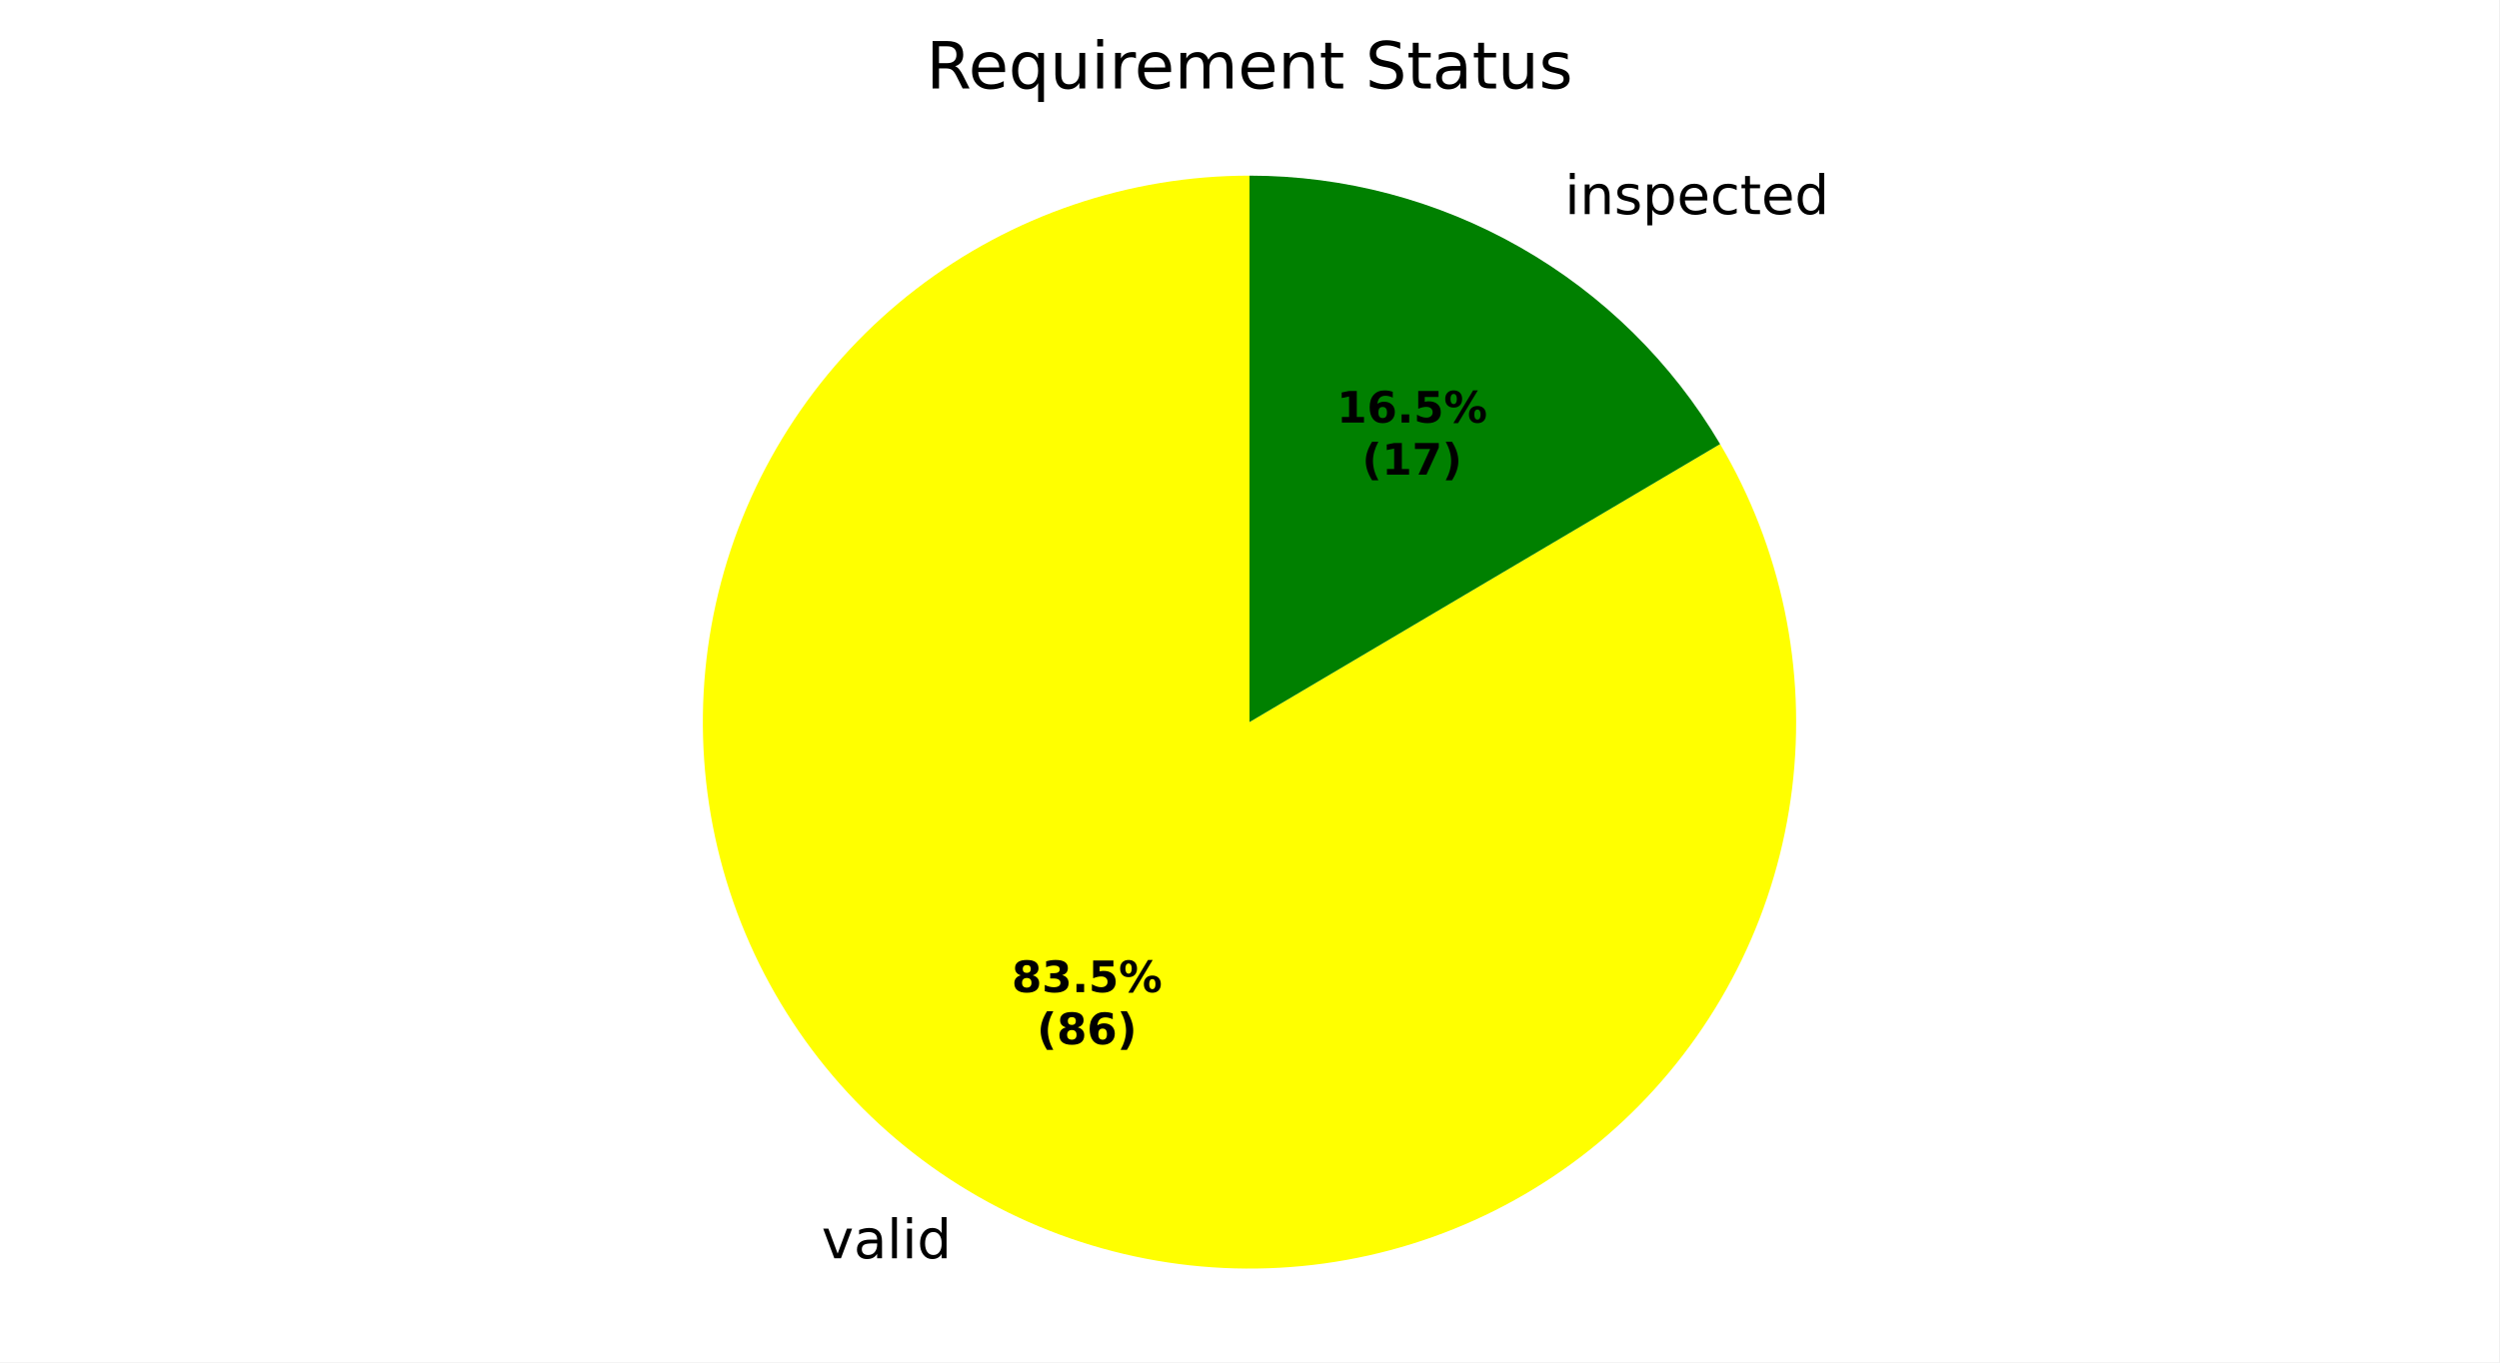
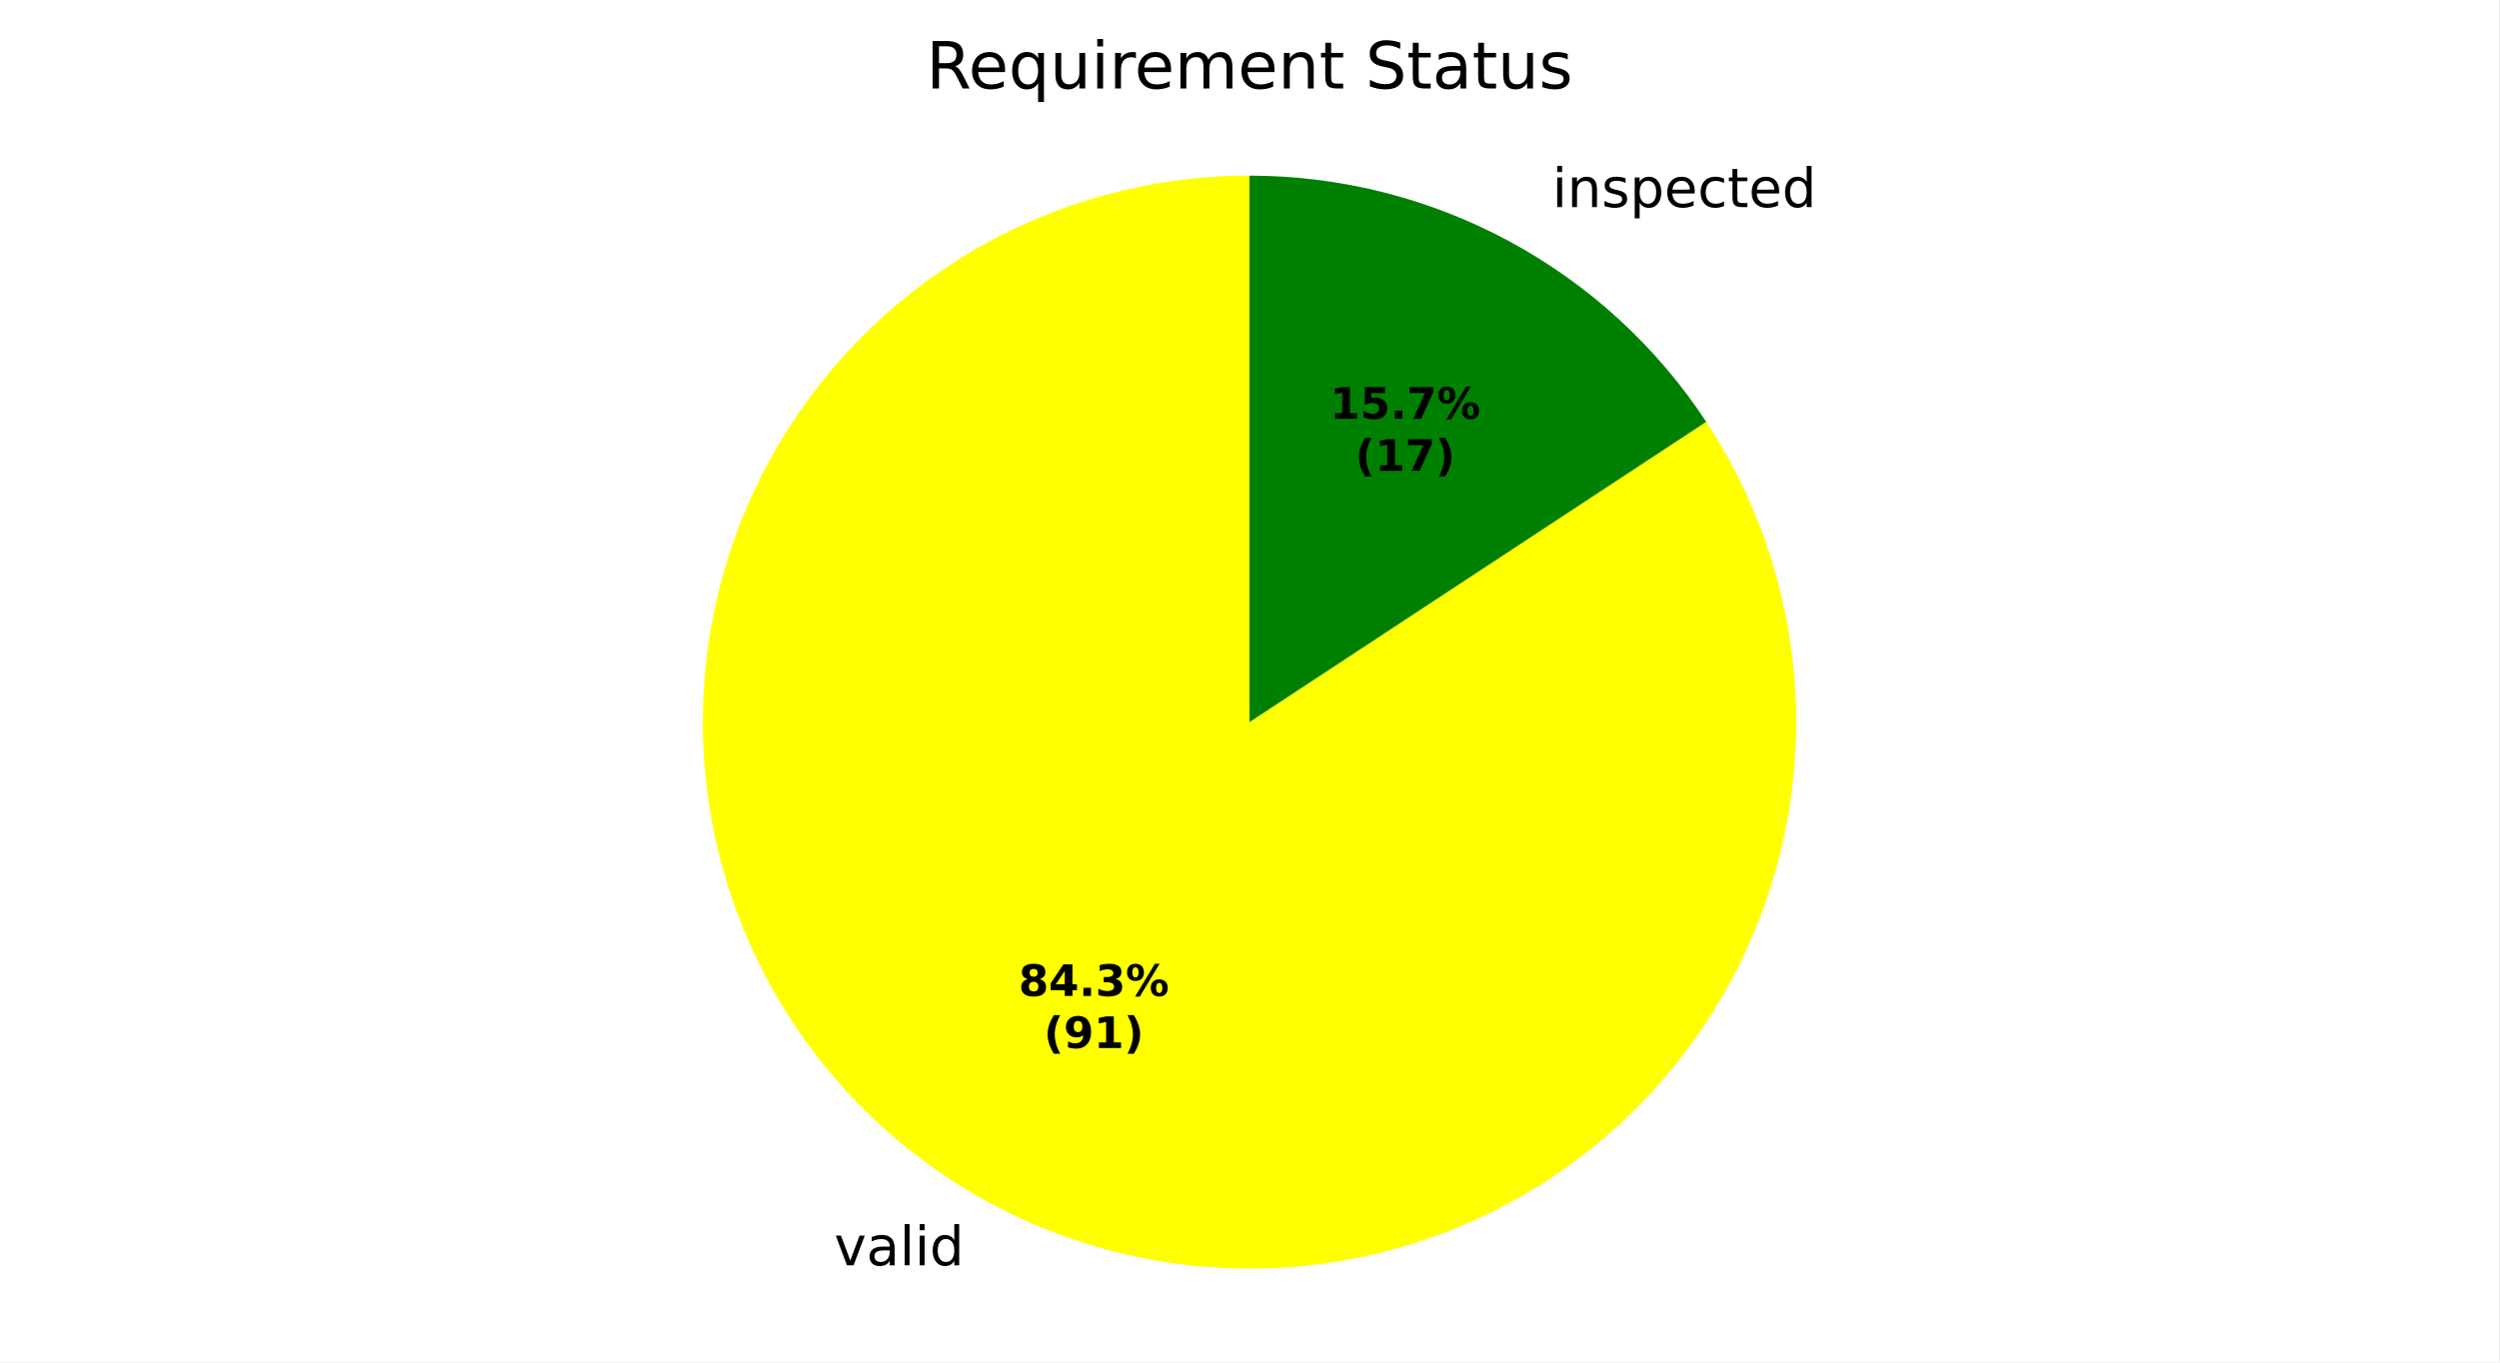
<svg xmlns="http://www.w3.org/2000/svg" xmlns:xlink="http://www.w3.org/1999/xlink" width="460.8pt" height="251.278pt" viewBox="0 0 460.8 251.278" version="1.1">
  <defs>
    <style type="text/css">*{stroke-linejoin: round; stroke-linecap: butt}</style>
  </defs>
  <g id="figure_1">
    <g id="patch_1">
      <path d="M 0 251.278  L 460.8 251.278  L 460.8 0  L 0 0  z " style="fill: #ffffff" />
    </g>
    <g id="axes_1">
      <g id="patch_2">
        <path d="M 230.4 32.398  C 230.4 32.398 230.4 32.398 230.4 32.398  L 230.4 133.198  z " style="fill: #ff0000" />
      </g>
      <g id="patch_3">
-         <path d="M 230.4 32.398  C 219.358 32.398 208.392 34.212 197.938 37.768  C 187.485 41.324 177.687 46.573 168.935 53.306  C 160.184 60.039 152.598 68.164 146.481 77.357  C 140.364 86.549 135.799 96.684 132.969 107.357  C 130.138 118.029 129.08 129.095 129.837 140.11  C 130.594 151.126 133.156 161.943 137.421 172.127  C 141.685 182.312 147.594 191.728 154.911 199.997  C 162.228 208.266 170.854 215.276 180.444 220.749  C 190.035 226.221 200.459 230.08 211.301 232.172  C 222.142 234.264 233.254 234.561 244.192 233.05  C 255.13 231.539 265.745 228.242 275.614 223.289  C 285.482 218.336 294.47 211.796 302.218 203.929  C 309.966 196.062 316.368 186.975 321.17 177.033  C 325.972 167.09 329.107 156.425 330.451 145.466  C 331.795 134.506 331.328 123.4 329.071 112.592  C 326.814 101.783 322.796 91.419 317.178 81.913  L 230.4 133.198  z " style="fill: #ffff00" />
+         <path d="M 230.4 32.398  C 219.257 32.398 208.191 34.246 197.652 37.866  C 187.113 41.486 177.248 46.829 168.457 53.676  C 159.666 60.524 152.071 68.782 145.982 78.114  C 139.893 87.446 135.393 97.724 132.666 108.528  C 129.938 119.332 129.021 130.514 129.952 141.618  C 130.883 152.722 133.649 163.596 138.137 173.795  C 142.624 183.994 148.773 193.379 156.331 201.567  C 163.889 209.755 172.752 216.634 182.56 221.922  C 192.368 227.211 202.986 230.837 213.98 232.652  C 224.974 234.467 236.194 234.447 247.181 232.591  C 258.169 230.736 268.773 227.072 278.562 221.748  C 288.351 216.424 297.189 209.513 304.718 201.298  C 312.246 193.082 318.36 183.675 322.81 173.459  C 327.261 163.244 329.987 152.36 330.878 141.253  C 331.768 130.146 330.811 118.967 328.044 108.173  C 325.278 97.379 320.74 87.118 314.617 77.808  L 230.4 133.198  z " style="fill: #ffff00" />
      </g>
      <g id="patch_4">
-         <path d="M 317.178 81.913  C 308.265 66.831 295.572 54.33 280.356 45.648  C 265.139 36.965 247.919 32.398 230.4 32.398  L 230.4 133.198  z " style="fill: #008000" />
+         <path d="M 314.617 77.808  C 305.441 63.855 292.939 52.4 278.24 44.474  C 263.541 36.548 247.1 32.398 230.4 32.398  L 230.4 133.198  z " style="fill: #008000" />
      </g>
      <g id="matplotlib.axis_1" />
      <g id="matplotlib.axis_2" />
      <g id="text_1">
-         <g transform="translate(148.3192 232.1017) scale(0.1 -0.1)">
+         <g transform="translate(150.6466 233.3929) scale(0.1 -0.1)">
          <defs>
            <path id="DejaVuSans-3" transform="scale(0.015625)" />
            <path id="DejaVuSans-59" d="M 191 3500  L 800 3500  L 1894 563  L 2988 3500  L 3597 3500  L 2284 0  L 1503 0  L 191 3500  z " transform="scale(0.015625)" />
            <path id="DejaVuSans-44" d="M 2194 1759  Q 1497 1759 1228 1600  Q 959 1441 959 1056  Q 959 750 1161 570  Q 1363 391 1709 391  Q 2188 391 2477 730  Q 2766 1069 2766 1631  L 2766 1759  L 2194 1759  z M 3341 1997  L 3341 0  L 2766 0  L 2766 531  Q 2569 213 2275 61  Q 1981 -91 1556 -91  Q 1019 -91 701 211  Q 384 513 384 1019  Q 384 1609 779 1909  Q 1175 2209 1959 2209  L 2766 2209  L 2766 2266  Q 2766 2663 2505 2880  Q 2244 3097 1772 3097  Q 1472 3097 1187 3025  Q 903 2953 641 2809  L 641 3341  Q 956 3463 1253 3523  Q 1550 3584 1831 3584  Q 2591 3584 2966 3190  Q 3341 2797 3341 1997  z " transform="scale(0.015625)" />
            <path id="DejaVuSans-4f" d="M 603 4863  L 1178 4863  L 1178 0  L 603 0  L 603 4863  z " transform="scale(0.015625)" />
            <path id="DejaVuSans-4c" d="M 603 3500  L 1178 3500  L 1178 0  L 603 0  L 603 3500  z M 603 4863  L 1178 4863  L 1178 4134  L 603 4134  L 603 4863  z " transform="scale(0.015625)" />
            <path id="DejaVuSans-47" d="M 2906 2969  L 2906 4863  L 3481 4863  L 3481 0  L 2906 0  L 2906 525  Q 2725 213 2448 61  Q 2172 -91 1784 -91  Q 1150 -91 751 415  Q 353 922 353 1747  Q 353 2572 751 3078  Q 1150 3584 1784 3584  Q 2172 3584 2448 3432  Q 2725 3281 2906 2969  z M 947 1747  Q 947 1113 1208 752  Q 1469 391 1925 391  Q 2381 391 2643 752  Q 2906 1113 2906 1747  Q 2906 2381 2643 2742  Q 2381 3103 1925 3103  Q 1469 3103 1208 2742  Q 947 2381 947 1747  z " transform="scale(0.015625)" />
          </defs>
          <use xlink:href="#DejaVuSans-3" />
          <use xlink:href="#DejaVuSans-59" transform="translate(31.78125 0)" />
          <use xlink:href="#DejaVuSans-44" transform="translate(90.96875 0)" />
          <use xlink:href="#DejaVuSans-4f" transform="translate(152.25 0)" />
          <use xlink:href="#DejaVuSans-4c" transform="translate(180.0312 0)" />
          <use xlink:href="#DejaVuSans-47" transform="translate(207.8125 0)" />
        </g>
      </g>
      <g id="text_2">
-         <g transform="translate(285.3512 39.49069) scale(0.1 -0.1)">
+         <g transform="translate(283.0237 38.19944) scale(0.1 -0.1)">
          <defs>
            <path id="DejaVuSans-51" d="M 3513 2113  L 3513 0  L 2938 0  L 2938 2094  Q 2938 2591 2744 2837  Q 2550 3084 2163 3084  Q 1697 3084 1428 2787  Q 1159 2491 1159 1978  L 1159 0  L 581 0  L 581 3500  L 1159 3500  L 1159 2956  Q 1366 3272 1645 3428  Q 1925 3584 2291 3584  Q 2894 3584 3203 3211  Q 3513 2838 3513 2113  z " transform="scale(0.015625)" />
            <path id="DejaVuSans-56" d="M 2834 3397  L 2834 2853  Q 2591 2978 2328 3040  Q 2066 3103 1784 3103  Q 1356 3103 1142 2972  Q 928 2841 928 2578  Q 928 2378 1081 2264  Q 1234 2150 1697 2047  L 1894 2003  Q 2506 1872 2764 1633  Q 3022 1394 3022 966  Q 3022 478 2636 193  Q 2250 -91 1575 -91  Q 1294 -91 989 -36  Q 684 19 347 128  L 347 722  Q 666 556 975 473  Q 1284 391 1588 391  Q 1994 391 2212 530  Q 2431 669 2431 922  Q 2431 1156 2273 1281  Q 2116 1406 1581 1522  L 1381 1569  Q 847 1681 609 1914  Q 372 2147 372 2553  Q 372 3047 722 3315  Q 1072 3584 1716 3584  Q 2034 3584 2315 3537  Q 2597 3491 2834 3397  z " transform="scale(0.015625)" />
            <path id="DejaVuSans-53" d="M 1159 525  L 1159 -1331  L 581 -1331  L 581 3500  L 1159 3500  L 1159 2969  Q 1341 3281 1617 3432  Q 1894 3584 2278 3584  Q 2916 3584 3314 3078  Q 3713 2572 3713 1747  Q 3713 922 3314 415  Q 2916 -91 2278 -91  Q 1894 -91 1617 61  Q 1341 213 1159 525  z M 3116 1747  Q 3116 2381 2855 2742  Q 2594 3103 2138 3103  Q 1681 3103 1420 2742  Q 1159 2381 1159 1747  Q 1159 1113 1420 752  Q 1681 391 2138 391  Q 2594 391 2855 752  Q 3116 1113 3116 1747  z " transform="scale(0.015625)" />
            <path id="DejaVuSans-48" d="M 3597 1894  L 3597 1613  L 953 1613  Q 991 1019 1311 708  Q 1631 397 2203 397  Q 2534 397 2845 478  Q 3156 559 3463 722  L 3463 178  Q 3153 47 2828 -22  Q 2503 -91 2169 -91  Q 1331 -91 842 396  Q 353 884 353 1716  Q 353 2575 817 3079  Q 1281 3584 2069 3584  Q 2775 3584 3186 3129  Q 3597 2675 3597 1894  z M 3022 2063  Q 3016 2534 2758 2815  Q 2500 3097 2075 3097  Q 1594 3097 1305 2825  Q 1016 2553 972 2059  L 3022 2063  z " transform="scale(0.015625)" />
            <path id="DejaVuSans-46" d="M 3122 3366  L 3122 2828  Q 2878 2963 2633 3030  Q 2388 3097 2138 3097  Q 1578 3097 1268 2742  Q 959 2388 959 1747  Q 959 1106 1268 751  Q 1578 397 2138 397  Q 2388 397 2633 464  Q 2878 531 3122 666  L 3122 134  Q 2881 22 2623 -34  Q 2366 -91 2075 -91  Q 1284 -91 818 406  Q 353 903 353 1747  Q 353 2603 823 3093  Q 1294 3584 2113 3584  Q 2378 3584 2631 3529  Q 2884 3475 3122 3366  z " transform="scale(0.015625)" />
            <path id="DejaVuSans-57" d="M 1172 4494  L 1172 3500  L 2356 3500  L 2356 3053  L 1172 3053  L 1172 1153  Q 1172 725 1289 603  Q 1406 481 1766 481  L 2356 481  L 2356 0  L 1766 0  Q 1100 0 847 248  Q 594 497 594 1153  L 594 3053  L 172 3053  L 172 3500  L 594 3500  L 594 4494  L 1172 4494  z " transform="scale(0.015625)" />
          </defs>
          <use xlink:href="#DejaVuSans-3" />
          <use xlink:href="#DejaVuSans-4c" transform="translate(31.78125 0)" />
          <use xlink:href="#DejaVuSans-51" transform="translate(59.5625 0)" />
          <use xlink:href="#DejaVuSans-56" transform="translate(122.9375 0)" />
          <use xlink:href="#DejaVuSans-53" transform="translate(175.0312 0)" />
          <use xlink:href="#DejaVuSans-48" transform="translate(238.5156 0)" />
          <use xlink:href="#DejaVuSans-46" transform="translate(300.0469 0)" />
          <use xlink:href="#DejaVuSans-57" transform="translate(355.0312 0)" />
          <use xlink:href="#DejaVuSans-48" transform="translate(394.2344 0)" />
          <use xlink:href="#DejaVuSans-47" transform="translate(455.7656 0)" />
        </g>
      </g>
      <g id="text_3">
-         <g transform="translate(186.5498 183.0057) scale(0.08 -0.08)">
+         <g transform="translate(187.8193 183.7101) scale(0.08 -0.08)">
          <defs>
            <path id="DejaVuSans-Bold-1b" d="M 2228 2088  Q 1891 2088 1709 1903  Q 1528 1719 1528 1375  Q 1528 1031 1709 848  Q 1891 666 2228 666  Q 2563 666 2741 848  Q 2919 1031 2919 1375  Q 2919 1722 2741 1905  Q 2563 2088 2228 2088  z M 1350 2484  Q 925 2613 709 2878  Q 494 3144 494 3541  Q 494 4131 934 4440  Q 1375 4750 2228 4750  Q 3075 4750 3515 4442  Q 3956 4134 3956 3541  Q 3956 3144 3739 2878  Q 3522 2613 3097 2484  Q 3572 2353 3814 2058  Q 4056 1763 4056 1313  Q 4056 619 3595 264  Q 3134 -91 2228 -91  Q 1319 -91 855 264  Q 391 619 391 1313  Q 391 1763 633 2058  Q 875 2353 1350 2484  z M 1631 3419  Q 1631 3141 1786 2991  Q 1941 2841 2228 2841  Q 2509 2841 2662 2991  Q 2816 3141 2816 3419  Q 2816 3697 2662 3845  Q 2509 3994 2228 3994  Q 1941 3994 1786 3844  Q 1631 3694 1631 3419  z " transform="scale(0.015625)" />
+             <path id="DejaVuSans-Bold-17" d="M 2356 3675  L 1038 1722  L 2356 1722  L 2356 3675  z M 2156 4666  L 3494 4666  L 3494 1722  L 4159 1722  L 4159 850  L 3494 850  L 3494 0  L 2356 0  L 2356 850  L 288 850  L 288 1881  L 2156 4666  z " transform="scale(0.015625)" />
+             <path id="DejaVuSans-Bold-11" d="M 653 1209  L 1778 1209  L 1778 0  L 653 0  L 653 1209  z " transform="scale(0.015625)" />
            <path id="DejaVuSans-Bold-16" d="M 2981 2516  Q 3453 2394 3698 2092  Q 3944 1791 3944 1325  Q 3944 631 3412 270  Q 2881 -91 1863 -91  Q 1503 -91 1142 -33  Q 781 25 428 141  L 428 1069  Q 766 900 1098 814  Q 1431 728 1753 728  Q 2231 728 2486 893  Q 2741 1059 2741 1369  Q 2741 1688 2480 1852  Q 2219 2016 1709 2016  L 1228 2016  L 1228 2791  L 1734 2791  Q 2188 2791 2409 2933  Q 2631 3075 2631 3366  Q 2631 3634 2415 3781  Q 2200 3928 1806 3928  Q 1516 3928 1219 3862  Q 922 3797 628 3669  L 628 4550  Q 984 4650 1334 4700  Q 1684 4750 2022 4750  Q 2931 4750 3382 4451  Q 3834 4153 3834 3553  Q 3834 3144 3618 2883  Q 3403 2622 2981 2516  z " transform="scale(0.015625)" />
-             <path id="DejaVuSans-Bold-11" d="M 653 1209  L 1778 1209  L 1778 0  L 653 0  L 653 1209  z " transform="scale(0.015625)" />
-             <path id="DejaVuSans-Bold-18" d="M 678 4666  L 3669 4666  L 3669 3781  L 1638 3781  L 1638 3059  Q 1775 3097 1914 3117  Q 2053 3138 2203 3138  Q 3056 3138 3531 2711  Q 4006 2284 4006 1522  Q 4006 766 3489 337  Q 2972 -91 2053 -91  Q 1656 -91 1267 -14  Q 878 63 494 219  L 494 1166  Q 875 947 1217 837  Q 1559 728 1863 728  Q 2300 728 2551 942  Q 2803 1156 2803 1522  Q 2803 1891 2551 2103  Q 2300 2316 1863 2316  Q 1603 2316 1309 2248  Q 1016 2181 678 2041  L 678 4666  z " transform="scale(0.015625)" />
            <path id="DejaVuSans-Bold-8" d="M 4959 1925  Q 4738 1925 4616 1733  Q 4494 1541 4494 1184  Q 4494 825 4614 633  Q 4734 441 4959 441  Q 5184 441 5303 633  Q 5422 825 5422 1184  Q 5422 1541 5301 1733  Q 5181 1925 4959 1925  z M 4959 2450  Q 5541 2450 5875 2112  Q 6209 1775 6209 1184  Q 6209 594 5875 251  Q 5541 -91 4959 -91  Q 4378 -91 4042 251  Q 3706 594 3706 1184  Q 3706 1772 4042 2111  Q 4378 2450 4959 2450  z M 2094 -91  L 1403 -91  L 4319 4750  L 5013 4750  L 2094 -91  z M 1453 4750  Q 2034 4750 2367 4411  Q 2700 4072 2700 3481  Q 2700 2891 2367 2550  Q 2034 2209 1453 2209  Q 872 2209 539 2550  Q 206 2891 206 3481  Q 206 4072 539 4411  Q 872 4750 1453 4750  z M 1453 4225  Q 1228 4225 1106 4031  Q 984 3838 984 3481  Q 984 3122 1106 2926  Q 1228 2731 1453 2731  Q 1678 2731 1798 2926  Q 1919 3122 1919 3481  Q 1919 3838 1797 4031  Q 1675 4225 1453 4225  z " transform="scale(0.015625)" />
          </defs>
          <use xlink:href="#DejaVuSans-Bold-1b" />
-           <use xlink:href="#DejaVuSans-Bold-16" transform="translate(69.57812 0)" />
+           <use xlink:href="#DejaVuSans-Bold-17" transform="translate(69.57812 0)" />
          <use xlink:href="#DejaVuSans-Bold-11" transform="translate(139.1562 0)" />
-           <use xlink:href="#DejaVuSans-Bold-18" transform="translate(177.1406 0)" />
+           <use xlink:href="#DejaVuSans-Bold-16" transform="translate(177.1406 0)" />
          <use xlink:href="#DejaVuSans-Bold-8" transform="translate(246.7188 0)" />
        </g>
-         <g transform="translate(191.2041 192.6073) scale(0.08 -0.08)">
+         <g transform="translate(192.4737 193.3116) scale(0.08 -0.08)">
          <defs>
            <path id="DejaVuSans-Bold-b" d="M 2413 -844  L 1484 -844  Q 1006 -72 778 623  Q 550 1319 550 2003  Q 550 2688 779 3389  Q 1009 4091 1484 4856  L 2413 4856  Q 2013 4116 1813 3408  Q 1613 2700 1613 2009  Q 1613 1319 1811 609  Q 2009 -100 2413 -844  z " transform="scale(0.015625)" />
-             <path id="DejaVuSans-Bold-19" d="M 2316 2303  Q 2000 2303 1842 2098  Q 1684 1894 1684 1484  Q 1684 1075 1842 870  Q 2000 666 2316 666  Q 2634 666 2792 870  Q 2950 1075 2950 1484  Q 2950 1894 2792 2098  Q 2634 2303 2316 2303  z M 3803 4544  L 3803 3681  Q 3506 3822 3243 3889  Q 2981 3956 2731 3956  Q 2194 3956 1894 3657  Q 1594 3359 1544 2772  Q 1750 2925 1990 3001  Q 2231 3078 2516 3078  Q 3231 3078 3670 2659  Q 4109 2241 4109 1563  Q 4109 813 3618 361  Q 3128 -91 2303 -91  Q 1394 -91 895 523  Q 397 1138 397 2266  Q 397 3422 980 4083  Q 1563 4744 2578 4744  Q 2900 4744 3203 4694  Q 3506 4644 3803 4544  z " transform="scale(0.015625)" />
+             <path id="DejaVuSans-Bold-1c" d="M 641 103  L 641 966  Q 928 831 1190 764  Q 1453 697 1709 697  Q 2247 697 2547 995  Q 2847 1294 2900 1881  Q 2688 1725 2447 1647  Q 2206 1569 1925 1569  Q 1209 1569 770 1986  Q 331 2403 331 3084  Q 331 3838 820 4291  Q 1309 4744 2131 4744  Q 3044 4744 3544 4128  Q 4044 3513 4044 2388  Q 4044 1231 3459 570  Q 2875 -91 1856 -91  Q 1528 -91 1228 -42  Q 928 6 641 103  z M 2125 2350  Q 2441 2350 2600 2554  Q 2759 2759 2759 3169  Q 2759 3575 2600 3781  Q 2441 3988 2125 3988  Q 1809 3988 1650 3781  Q 1491 3575 1491 3169  Q 1491 2759 1650 2554  Q 1809 2350 2125 2350  z " transform="scale(0.015625)" />
+             <path id="DejaVuSans-Bold-14" d="M 750 831  L 1813 831  L 1813 3847  L 722 3622  L 722 4441  L 1806 4666  L 2950 4666  L 2950 831  L 4013 831  L 4013 0  L 750 0  L 750 831  z " transform="scale(0.015625)" />
            <path id="DejaVuSans-Bold-c" d="M 513 -844  Q 913 -100 1113 609  Q 1313 1319 1313 2009  Q 1313 2700 1113 3408  Q 913 4116 513 4856  L 1441 4856  Q 1916 4091 2145 3389  Q 2375 2688 2375 2003  Q 2375 1319 2147 623  Q 1919 -72 1441 -844  L 513 -844  z " transform="scale(0.015625)" />
          </defs>
          <use xlink:href="#DejaVuSans-Bold-b" />
-           <use xlink:href="#DejaVuSans-Bold-1b" transform="translate(45.70312 0)" />
-           <use xlink:href="#DejaVuSans-Bold-19" transform="translate(115.2812 0)" />
+           <use xlink:href="#DejaVuSans-Bold-1c" transform="translate(45.70312 0)" />
+           <use xlink:href="#DejaVuSans-Bold-14" transform="translate(115.2812 0)" />
          <use xlink:href="#DejaVuSans-Bold-c" transform="translate(184.8594 0)" />
        </g>
      </g>
      <g id="text_4">
-         <g transform="translate(246.4965 77.94521) scale(0.08 -0.08)">
+         <g transform="translate(245.227 77.24089) scale(0.08 -0.08)">
          <defs>
-             <path id="DejaVuSans-Bold-14" d="M 750 831  L 1813 831  L 1813 3847  L 722 3622  L 722 4441  L 1806 4666  L 2950 4666  L 2950 831  L 4013 831  L 4013 0  L 750 0  L 750 831  z " transform="scale(0.015625)" />
+             <path id="DejaVuSans-Bold-18" d="M 678 4666  L 3669 4666  L 3669 3781  L 1638 3781  L 1638 3059  Q 1775 3097 1914 3117  Q 2053 3138 2203 3138  Q 3056 3138 3531 2711  Q 4006 2284 4006 1522  Q 4006 766 3489 337  Q 2972 -91 2053 -91  Q 1656 -91 1267 -14  Q 878 63 494 219  L 494 1166  Q 875 947 1217 837  Q 1559 728 1863 728  Q 2300 728 2551 942  Q 2803 1156 2803 1522  Q 2803 1891 2551 2103  Q 2300 2316 1863 2316  Q 1603 2316 1309 2248  Q 1016 2181 678 2041  L 678 4666  z " transform="scale(0.015625)" />
+             <path id="DejaVuSans-Bold-1a" d="M 428 4666  L 3944 4666  L 3944 3988  L 2125 0  L 953 0  L 2675 3781  L 428 3781  L 428 4666  z " transform="scale(0.015625)" />
          </defs>
          <use xlink:href="#DejaVuSans-Bold-14" />
-           <use xlink:href="#DejaVuSans-Bold-19" transform="translate(69.57812 0)" />
+           <use xlink:href="#DejaVuSans-Bold-18" transform="translate(69.57812 0)" />
          <use xlink:href="#DejaVuSans-Bold-11" transform="translate(139.1562 0)" />
-           <use xlink:href="#DejaVuSans-Bold-18" transform="translate(177.1406 0)" />
+           <use xlink:href="#DejaVuSans-Bold-1a" transform="translate(177.1406 0)" />
          <use xlink:href="#DejaVuSans-Bold-8" transform="translate(246.7188 0)" />
        </g>
-         <g transform="translate(251.1509 87.54677) scale(0.08 -0.08)">
-           <defs>
-             <path id="DejaVuSans-Bold-1a" d="M 428 4666  L 3944 4666  L 3944 3988  L 2125 0  L 953 0  L 2675 3781  L 428 3781  L 428 4666  z " transform="scale(0.015625)" />
-           </defs>
+         <g transform="translate(249.8813 86.84246) scale(0.08 -0.08)">
          <use xlink:href="#DejaVuSans-Bold-b" />
          <use xlink:href="#DejaVuSans-Bold-14" transform="translate(45.70312 0)" />
          <use xlink:href="#DejaVuSans-Bold-1a" transform="translate(115.2812 0)" />
          <use xlink:href="#DejaVuSans-Bold-c" transform="translate(184.8594 0)" />
        </g>
      </g>
      <g id="text_5">
        <g transform="translate(170.7872 16.31812) scale(0.12 -0.12)">
          <defs>
            <path id="DejaVuSans-35" d="M 2841 2188  Q 3044 2119 3236 1894  Q 3428 1669 3622 1275  L 4263 0  L 3584 0  L 2988 1197  Q 2756 1666 2539 1819  Q 2322 1972 1947 1972  L 1259 1972  L 1259 0  L 628 0  L 628 4666  L 2053 4666  Q 2853 4666 3247 4331  Q 3641 3997 3641 3322  Q 3641 2881 3436 2590  Q 3231 2300 2841 2188  z M 1259 4147  L 1259 2491  L 2053 2491  Q 2509 2491 2742 2702  Q 2975 2913 2975 3322  Q 2975 3731 2742 3939  Q 2509 4147 2053 4147  L 1259 4147  z " transform="scale(0.015625)" />
            <path id="DejaVuSans-54" d="M 947 1747  Q 947 1113 1208 752  Q 1469 391 1925 391  Q 2381 391 2643 752  Q 2906 1113 2906 1747  Q 2906 2381 2643 2742  Q 2381 3103 1925 3103  Q 1469 3103 1208 2742  Q 947 2381 947 1747  z M 2906 525  Q 2725 213 2448 61  Q 2172 -91 1784 -91  Q 1150 -91 751 415  Q 353 922 353 1747  Q 353 2572 751 3078  Q 1150 3584 1784 3584  Q 2172 3584 2448 3432  Q 2725 3281 2906 2969  L 2906 3500  L 3481 3500  L 3481 -1331  L 2906 -1331  L 2906 525  z " transform="scale(0.015625)" />
            <path id="DejaVuSans-58" d="M 544 1381  L 544 3500  L 1119 3500  L 1119 1403  Q 1119 906 1312 657  Q 1506 409 1894 409  Q 2359 409 2629 706  Q 2900 1003 2900 1516  L 2900 3500  L 3475 3500  L 3475 0  L 2900 0  L 2900 538  Q 2691 219 2414 64  Q 2138 -91 1772 -91  Q 1169 -91 856 284  Q 544 659 544 1381  z M 1991 3584  L 1991 3584  z " transform="scale(0.015625)" />
            <path id="DejaVuSans-55" d="M 2631 2963  Q 2534 3019 2420 3045  Q 2306 3072 2169 3072  Q 1681 3072 1420 2755  Q 1159 2438 1159 1844  L 1159 0  L 581 0  L 581 3500  L 1159 3500  L 1159 2956  Q 1341 3275 1631 3429  Q 1922 3584 2338 3584  Q 2397 3584 2469 3576  Q 2541 3569 2628 3553  L 2631 2963  z " transform="scale(0.015625)" />
            <path id="DejaVuSans-50" d="M 3328 2828  Q 3544 3216 3844 3400  Q 4144 3584 4550 3584  Q 5097 3584 5394 3201  Q 5691 2819 5691 2113  L 5691 0  L 5113 0  L 5113 2094  Q 5113 2597 4934 2840  Q 4756 3084 4391 3084  Q 3944 3084 3684 2787  Q 3425 2491 3425 1978  L 3425 0  L 2847 0  L 2847 2094  Q 2847 2600 2669 2842  Q 2491 3084 2119 3084  Q 1678 3084 1418 2786  Q 1159 2488 1159 1978  L 1159 0  L 581 0  L 581 3500  L 1159 3500  L 1159 2956  Q 1356 3278 1631 3431  Q 1906 3584 2284 3584  Q 2666 3584 2933 3390  Q 3200 3197 3328 2828  z " transform="scale(0.015625)" />
            <path id="DejaVuSans-36" d="M 3425 4513  L 3425 3897  Q 3066 4069 2747 4153  Q 2428 4238 2131 4238  Q 1616 4238 1336 4038  Q 1056 3838 1056 3469  Q 1056 3159 1242 3001  Q 1428 2844 1947 2747  L 2328 2669  Q 3034 2534 3370 2195  Q 3706 1856 3706 1288  Q 3706 609 3251 259  Q 2797 -91 1919 -91  Q 1588 -91 1214 -16  Q 841 59 441 206  L 441 856  Q 825 641 1194 531  Q 1563 422 1919 422  Q 2459 422 2753 634  Q 3047 847 3047 1241  Q 3047 1584 2836 1778  Q 2625 1972 2144 2069  L 1759 2144  Q 1053 2284 737 2584  Q 422 2884 422 3419  Q 422 4038 858 4394  Q 1294 4750 2059 4750  Q 2388 4750 2728 4690  Q 3069 4631 3425 4513  z " transform="scale(0.015625)" />
          </defs>
          <use xlink:href="#DejaVuSans-35" />
          <use xlink:href="#DejaVuSans-48" transform="translate(65 0)" />
          <use xlink:href="#DejaVuSans-54" transform="translate(126.5312 0)" />
          <use xlink:href="#DejaVuSans-58" transform="translate(190.0156 0)" />
          <use xlink:href="#DejaVuSans-4c" transform="translate(253.3906 0)" />
          <use xlink:href="#DejaVuSans-55" transform="translate(281.1719 0)" />
          <use xlink:href="#DejaVuSans-48" transform="translate(320.0781 0)" />
          <use xlink:href="#DejaVuSans-50" transform="translate(381.6094 0)" />
          <use xlink:href="#DejaVuSans-48" transform="translate(479.0156 0)" />
          <use xlink:href="#DejaVuSans-51" transform="translate(540.5469 0)" />
          <use xlink:href="#DejaVuSans-57" transform="translate(603.9219 0)" />
          <use xlink:href="#DejaVuSans-3" transform="translate(643.125 0)" />
          <use xlink:href="#DejaVuSans-36" transform="translate(674.9062 0)" />
          <use xlink:href="#DejaVuSans-57" transform="translate(738.3906 0)" />
          <use xlink:href="#DejaVuSans-44" transform="translate(777.5938 0)" />
          <use xlink:href="#DejaVuSans-57" transform="translate(838.875 0)" />
          <use xlink:href="#DejaVuSans-58" transform="translate(878.0781 0)" />
          <use xlink:href="#DejaVuSans-56" transform="translate(941.4531 0)" />
        </g>
      </g>
    </g>
  </g>
</svg>
